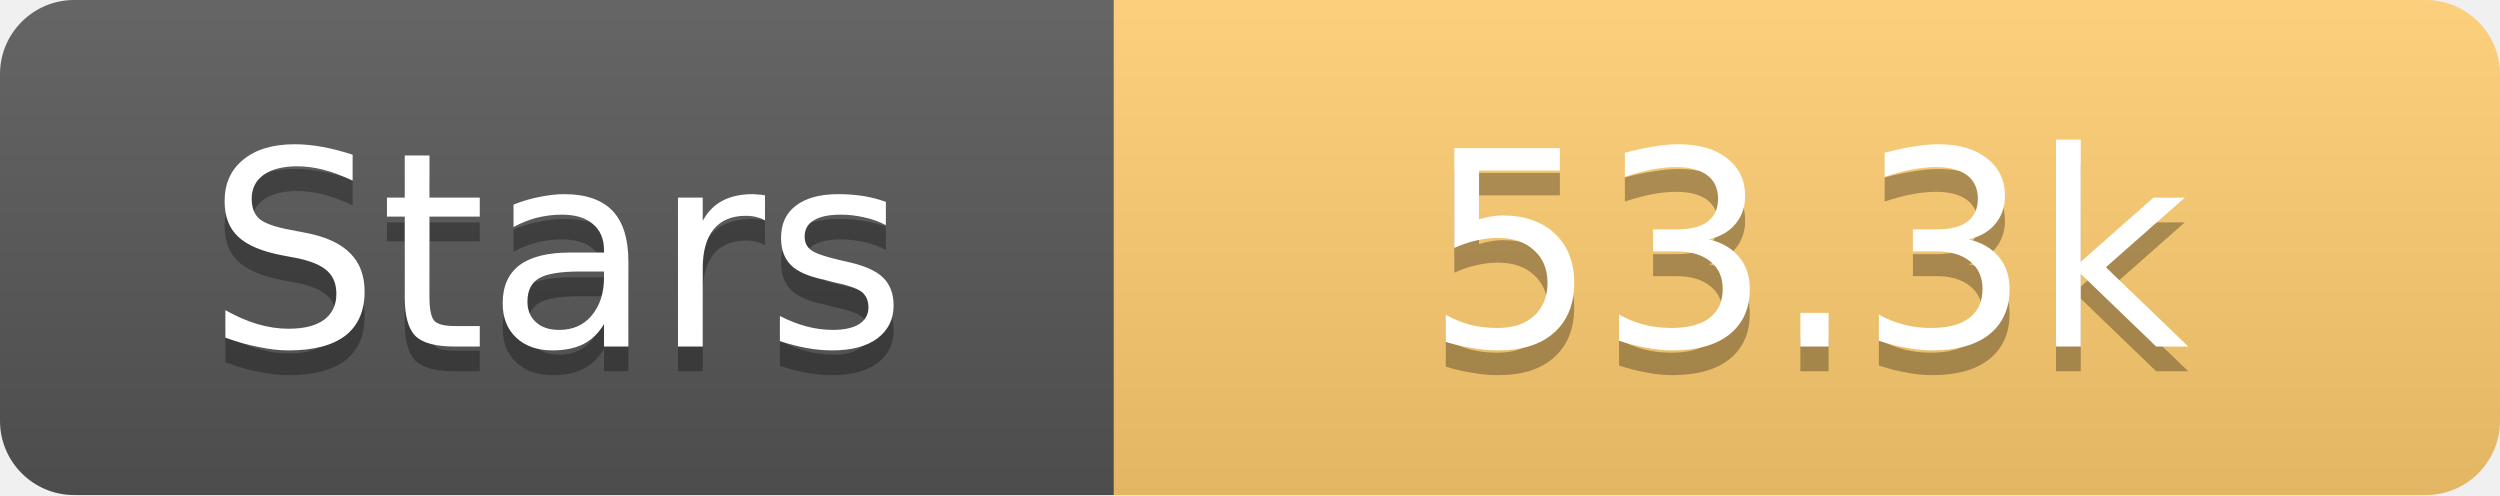
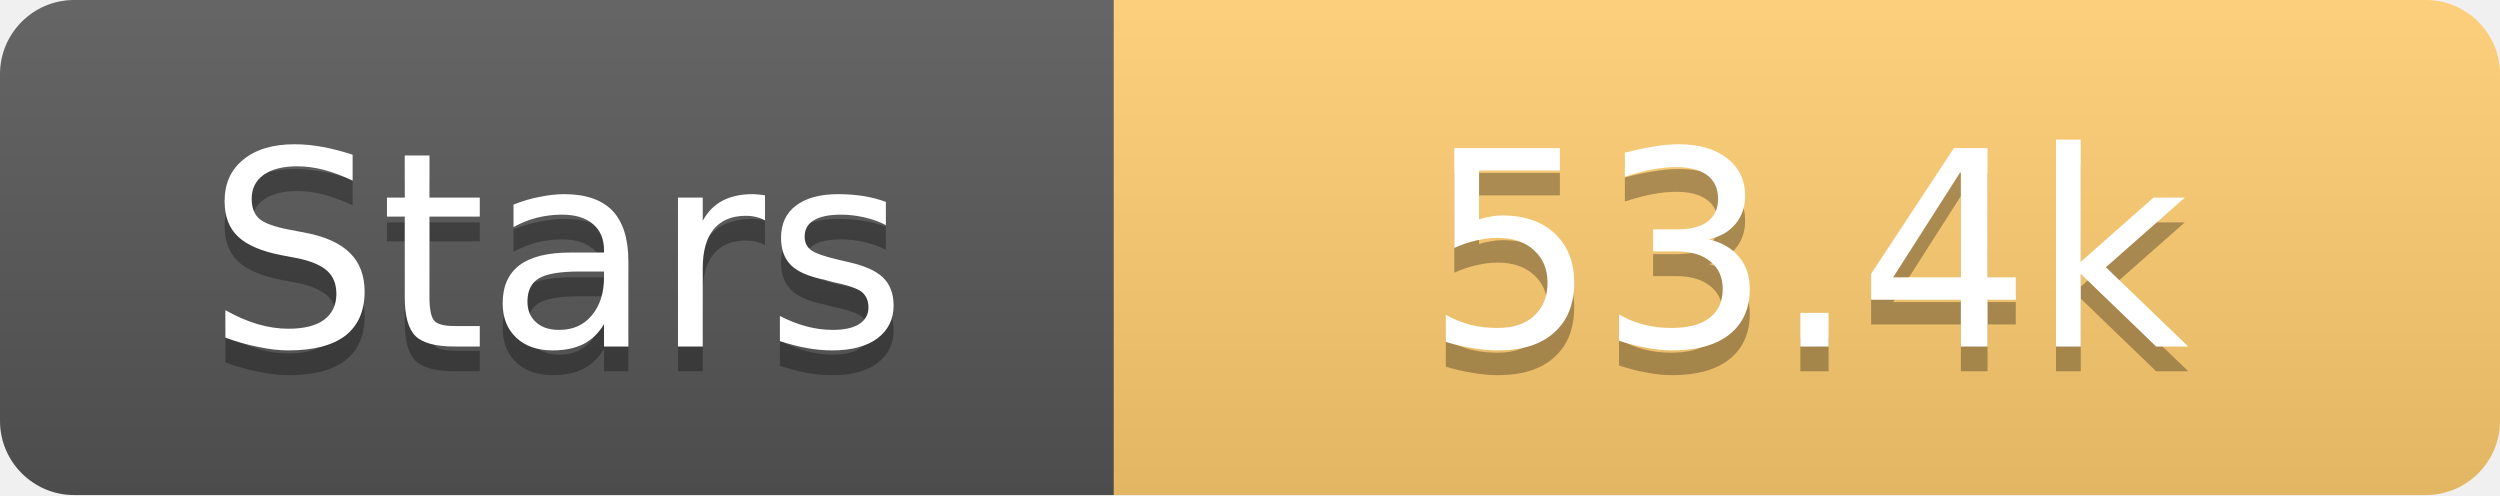
<svg xmlns="http://www.w3.org/2000/svg" width="101" height="20">
  <linearGradient id="s" x2="0" y2="100%">
    <stop offset="0" stop-color="#fff" stop-opacity=".1" />
    <stop offset="1" stop-opacity=".1" />
  </linearGradient>
  <clipPath id="r">
    <rect width="101" height="20" rx="3" fill="#fff" />
  </clipPath>
  <g clip-path="url(#r)">
    <rect width="45" height="20" fill="#555" />
    <rect x="45" width="56" height="20" fill="#fdcb6e" />
    <rect width="101" height="20" fill="url(#s)" />
  </g>
  <g fill="#fff" text-anchor="middle" font-family="Verdana,Geneva,DejaVu Sans,sans-serif" text-rendering="geometricPrecision" font-size="11">
    <text x="22.5" y="15" fill="#010101" fill-opacity=".3">Stars</text>
    <text x="22.5" y="14">Stars</text>
-     <text x="73.0" y="15" fill="#010101" fill-opacity=".3">53.3k</text>
-     <text x="73.0" y="14">53.3k</text>
+     <text x="73.0" y="15" fill="#010101" fill-opacity=".3">53.4k</text>
+     <text x="73.0" y="14">53.4k</text>
  </g>
</svg>
